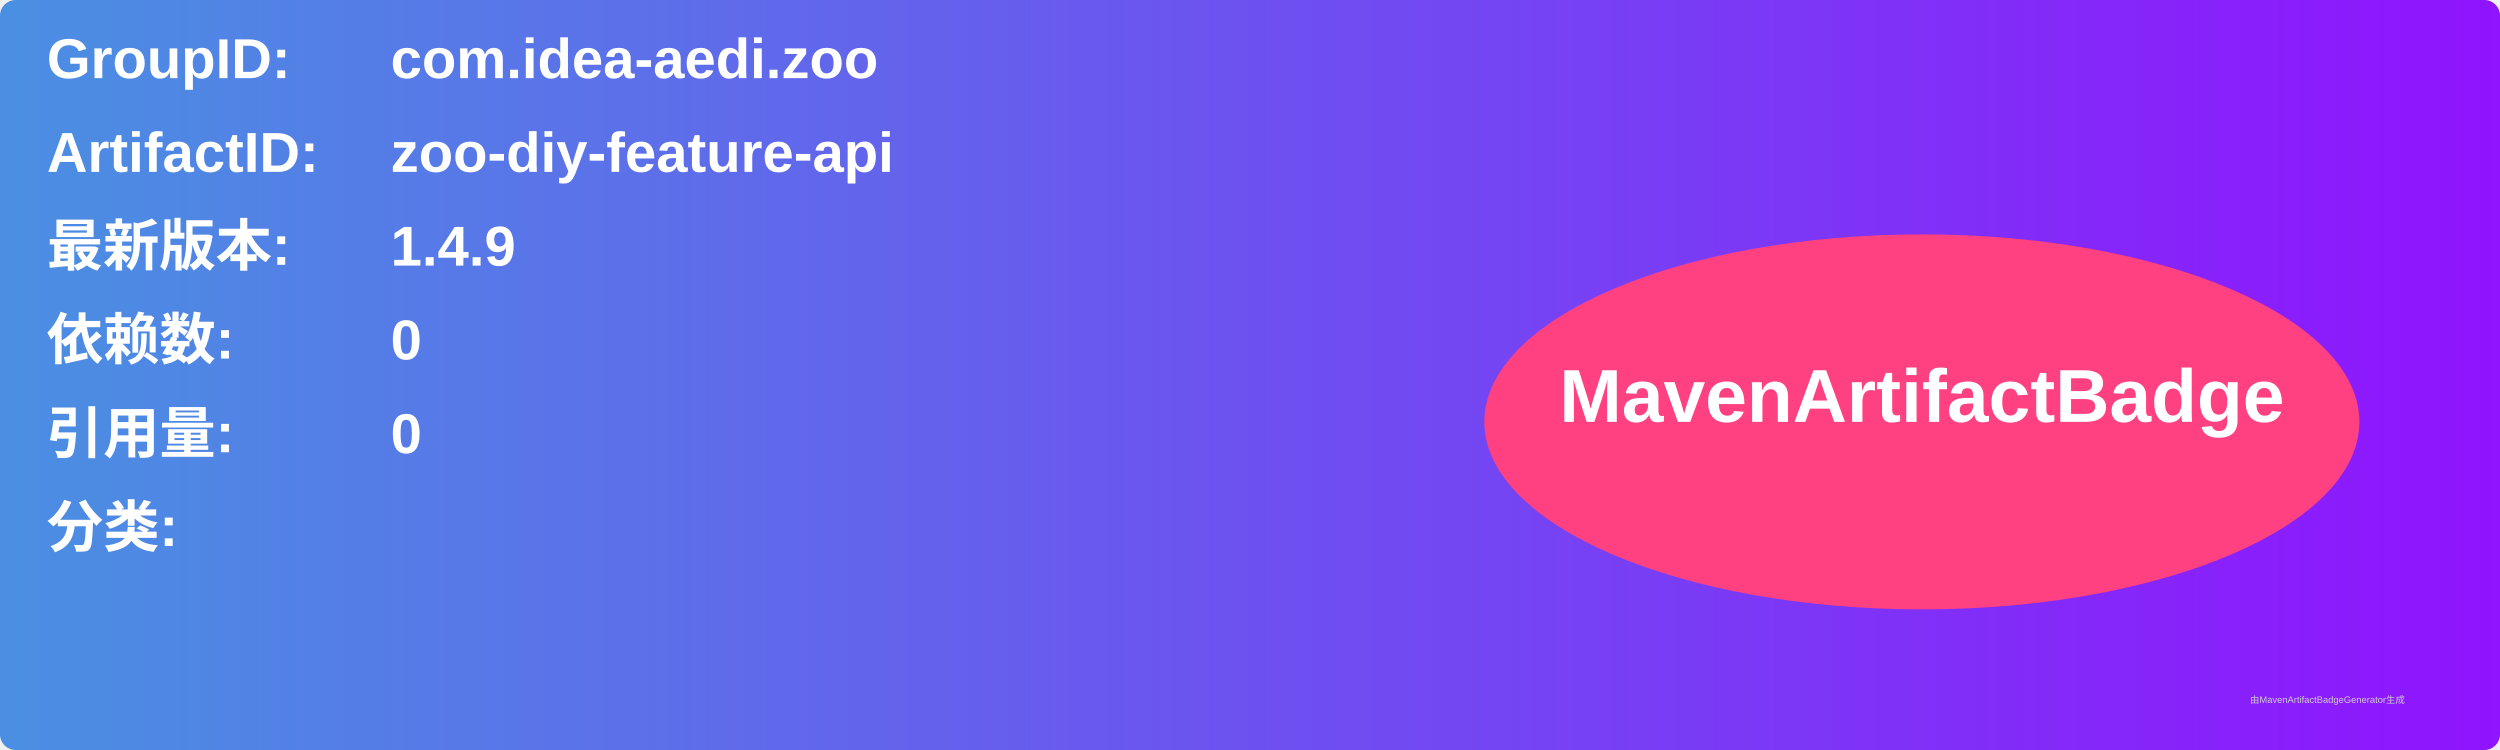
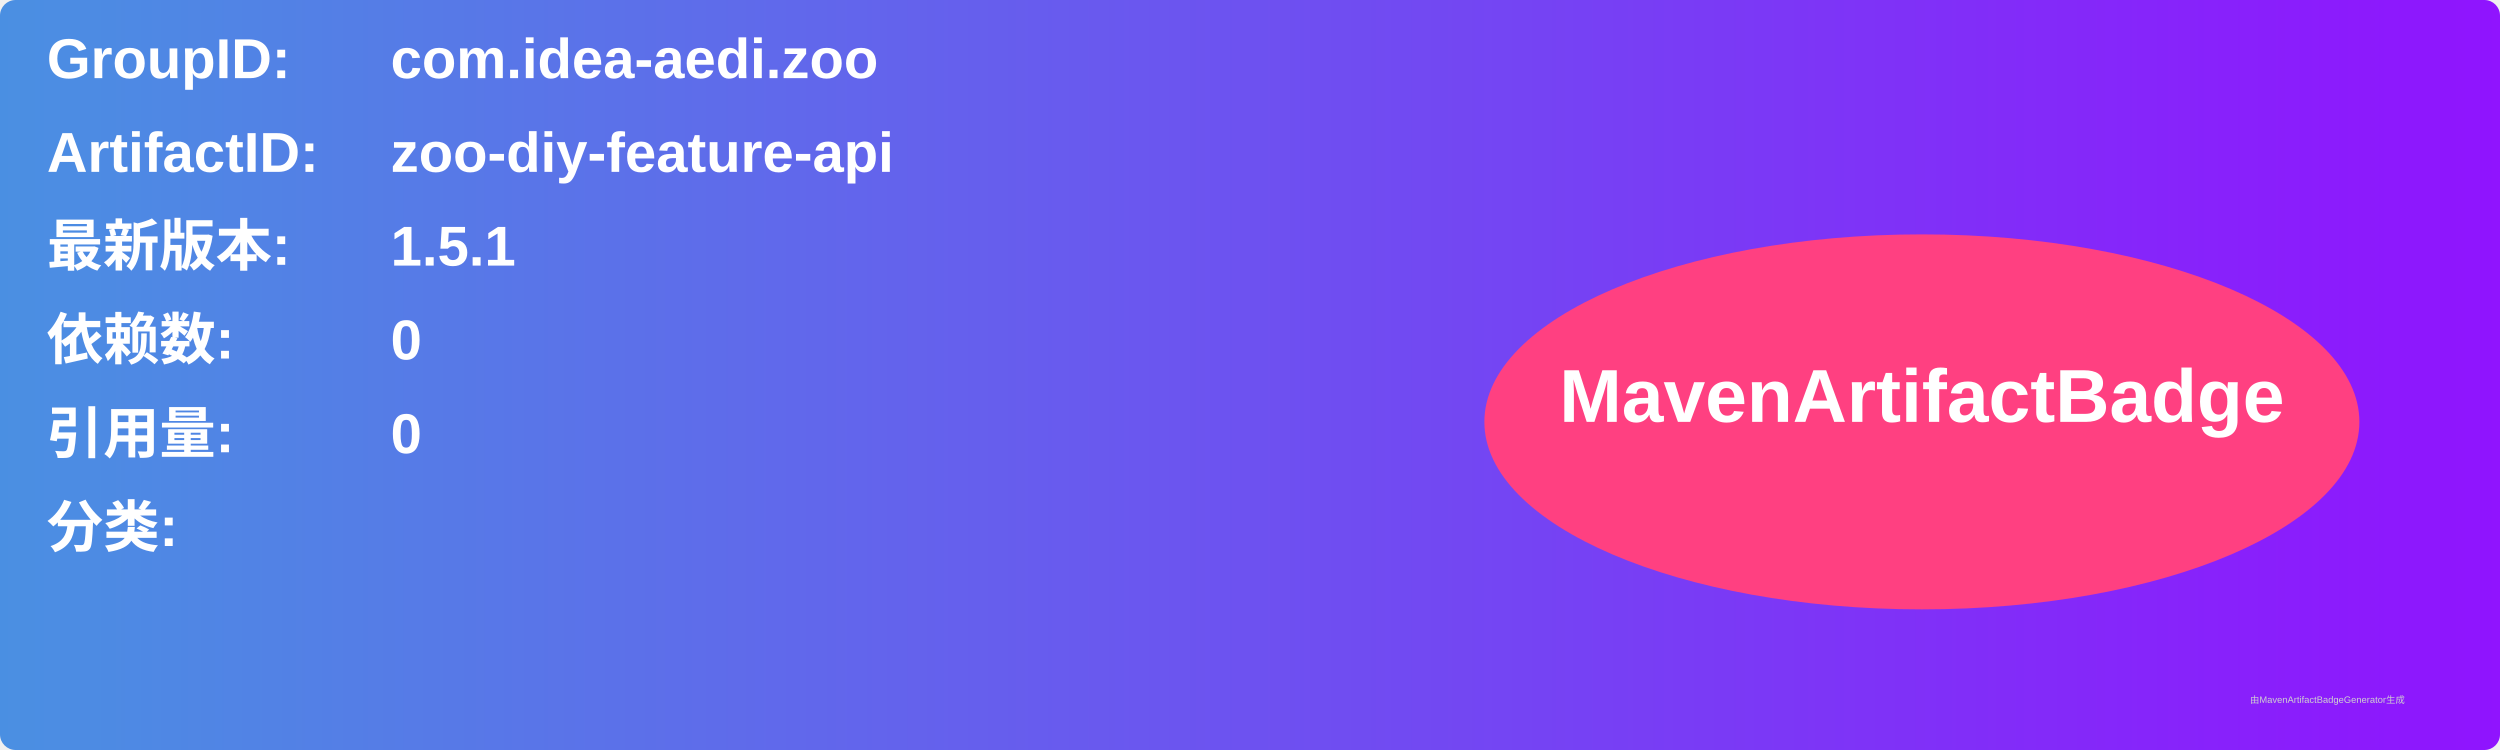
<svg xmlns="http://www.w3.org/2000/svg" width="800" height="240" viewBox="0 0 800 240">
  <linearGradient id="grad" x1="0%" y1="0%" x2="100%" y2="0%">
    <stop offset="0%" stop-color="#4a90e2" />
    <stop offset="100%" stop-color="#9013fe" />
  </linearGradient>
  <rect width="100%" height="100%" rx="5" ry="5" fill="url(#grad)" />
  <g transform="translate(15, 15)">
    <text x="0" y="10" font-family="Arial" font-size="18" fill="white" font-weight="bold" width="260">GroupID:</text>
    <text x="110" y="10" font-family="Arial" font-size="18" fill="white" font-weight="bold" width="460">com.idea-aedi.zoo</text>
    <text x="0" y="40" font-family="Arial" font-size="18" fill="white" font-weight="bold" width="260">ArtifactID:</text>
    <text x="110" y="40" font-family="Arial" font-size="18" fill="white" font-weight="bold" width="460">zoo-diy-feature-api</text>
    <text x="0" y="70" font-family="Arial" font-size="18" fill="white" font-weight="bold">最新版本:</text>
    <text x="110" y="70" font-family="Arial" font-size="18" fill="white" font-weight="bold">
-       <tspan font-weight="bold">1.4.9</tspan>
+       <tspan font-weight="bold">1.5.1</tspan>
    </text>
    <text x="0" y="100" font-family="Arial" font-size="18" fill="white" font-weight="bold">依赖数: </text>
    <text x="110" y="100" font-family="Arial" font-size="18" fill="white">
      <tspan font-weight="bold">0</tspan>
    </text>
    <text x="0" y="130" font-family="Arial" font-size="18" fill="white" font-weight="bold">引用量: </text>
    <text x="110" y="130" font-family="Arial" font-size="18" fill="white">
      <tspan font-weight="bold">0</tspan>
    </text>
    <text x="0" y="160" font-family="Arial" font-size="18" fill="white" font-weight="bold">分类:</text>
    <text x="10" y="190" font-family="Arial" font-size="10" fill="white">
      <tspan font-weight="bold" />
    </text>
    <ellipse cx="600" cy="120" rx="140" ry="60" fill="#ff4081" />
    <text x="600" y="120" text-anchor="middle" font-family="Arial" font-size="24" fill="white" font-weight="bold">MavenArtifactBadge</text>
  </g>
  <text x="720" y="225" font-family="Arial" font-size="3" fill="#d0d0d0">由MavenArtifactBadgeGenerator生成</text>
</svg>
